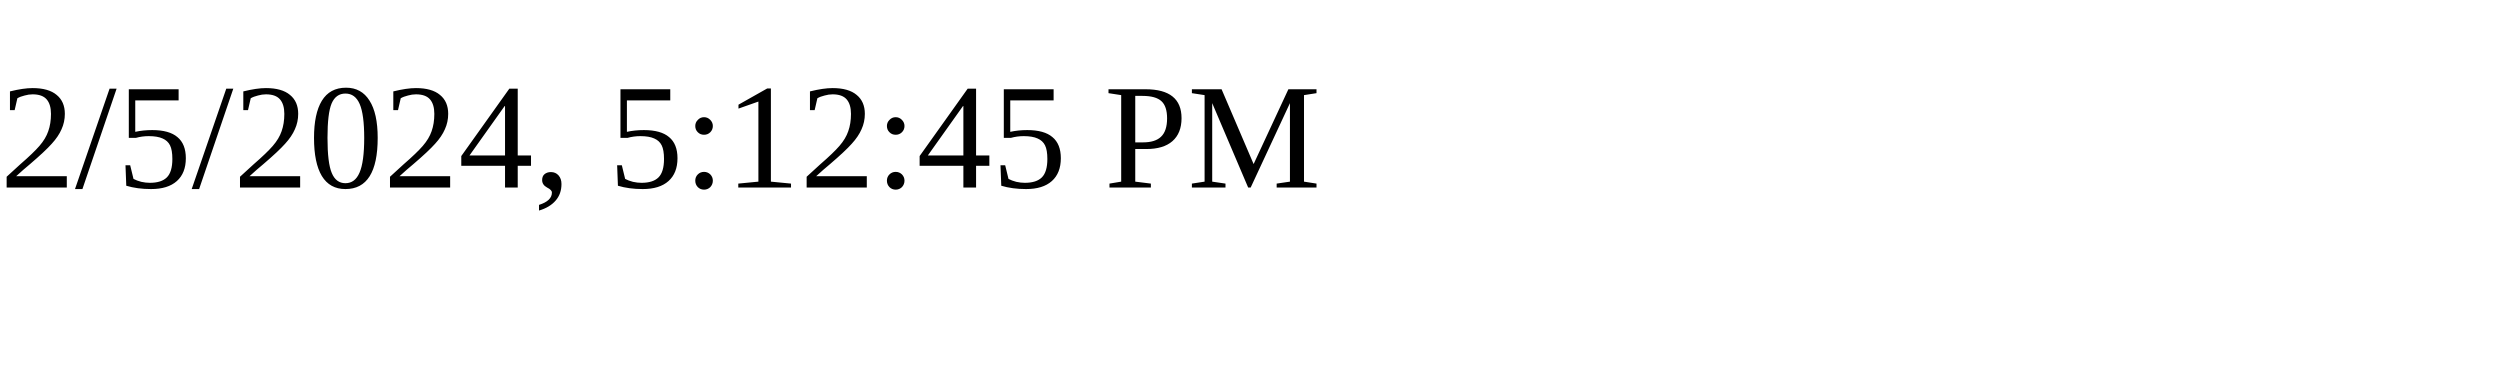
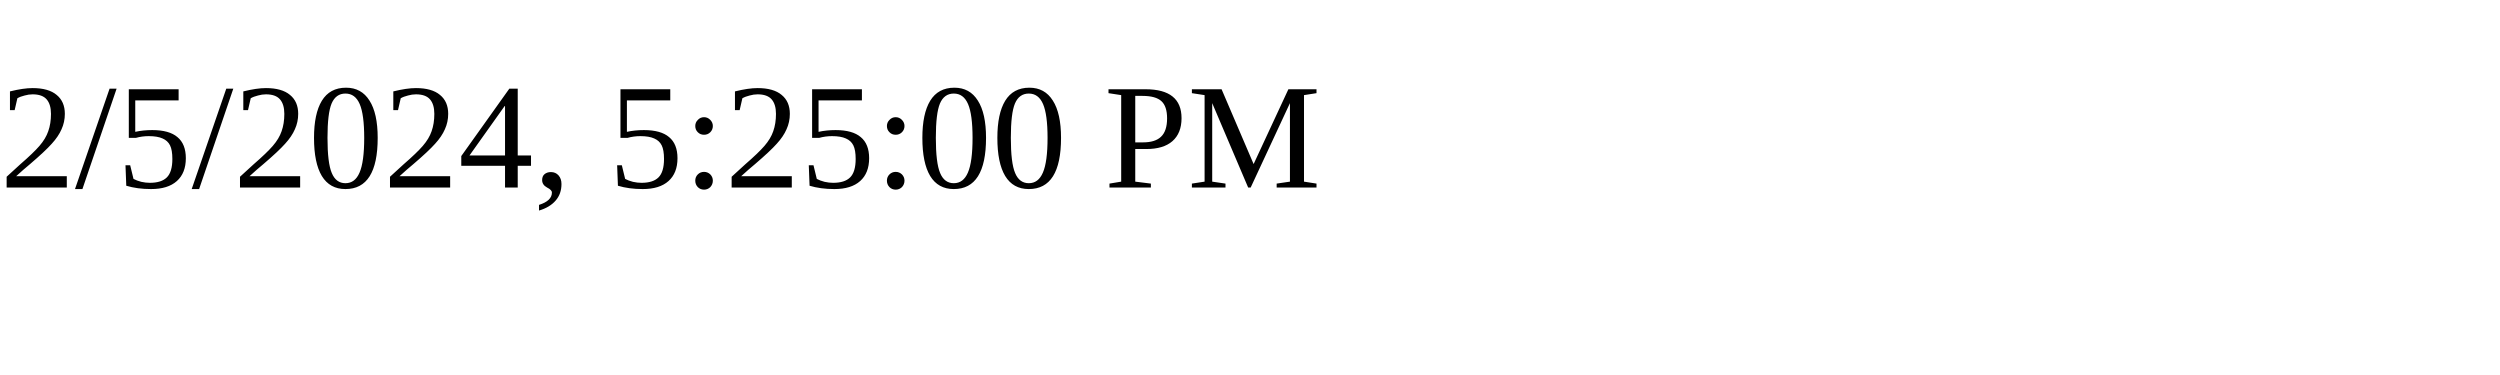
<svg xmlns="http://www.w3.org/2000/svg" height="30" width="200">
-   <text x="0" y="15">2/5/2024, 5:12:45 PM</text>
+   <text x="0" y="15">2/5/2024, 5:25:00 PM</text>
</svg>
